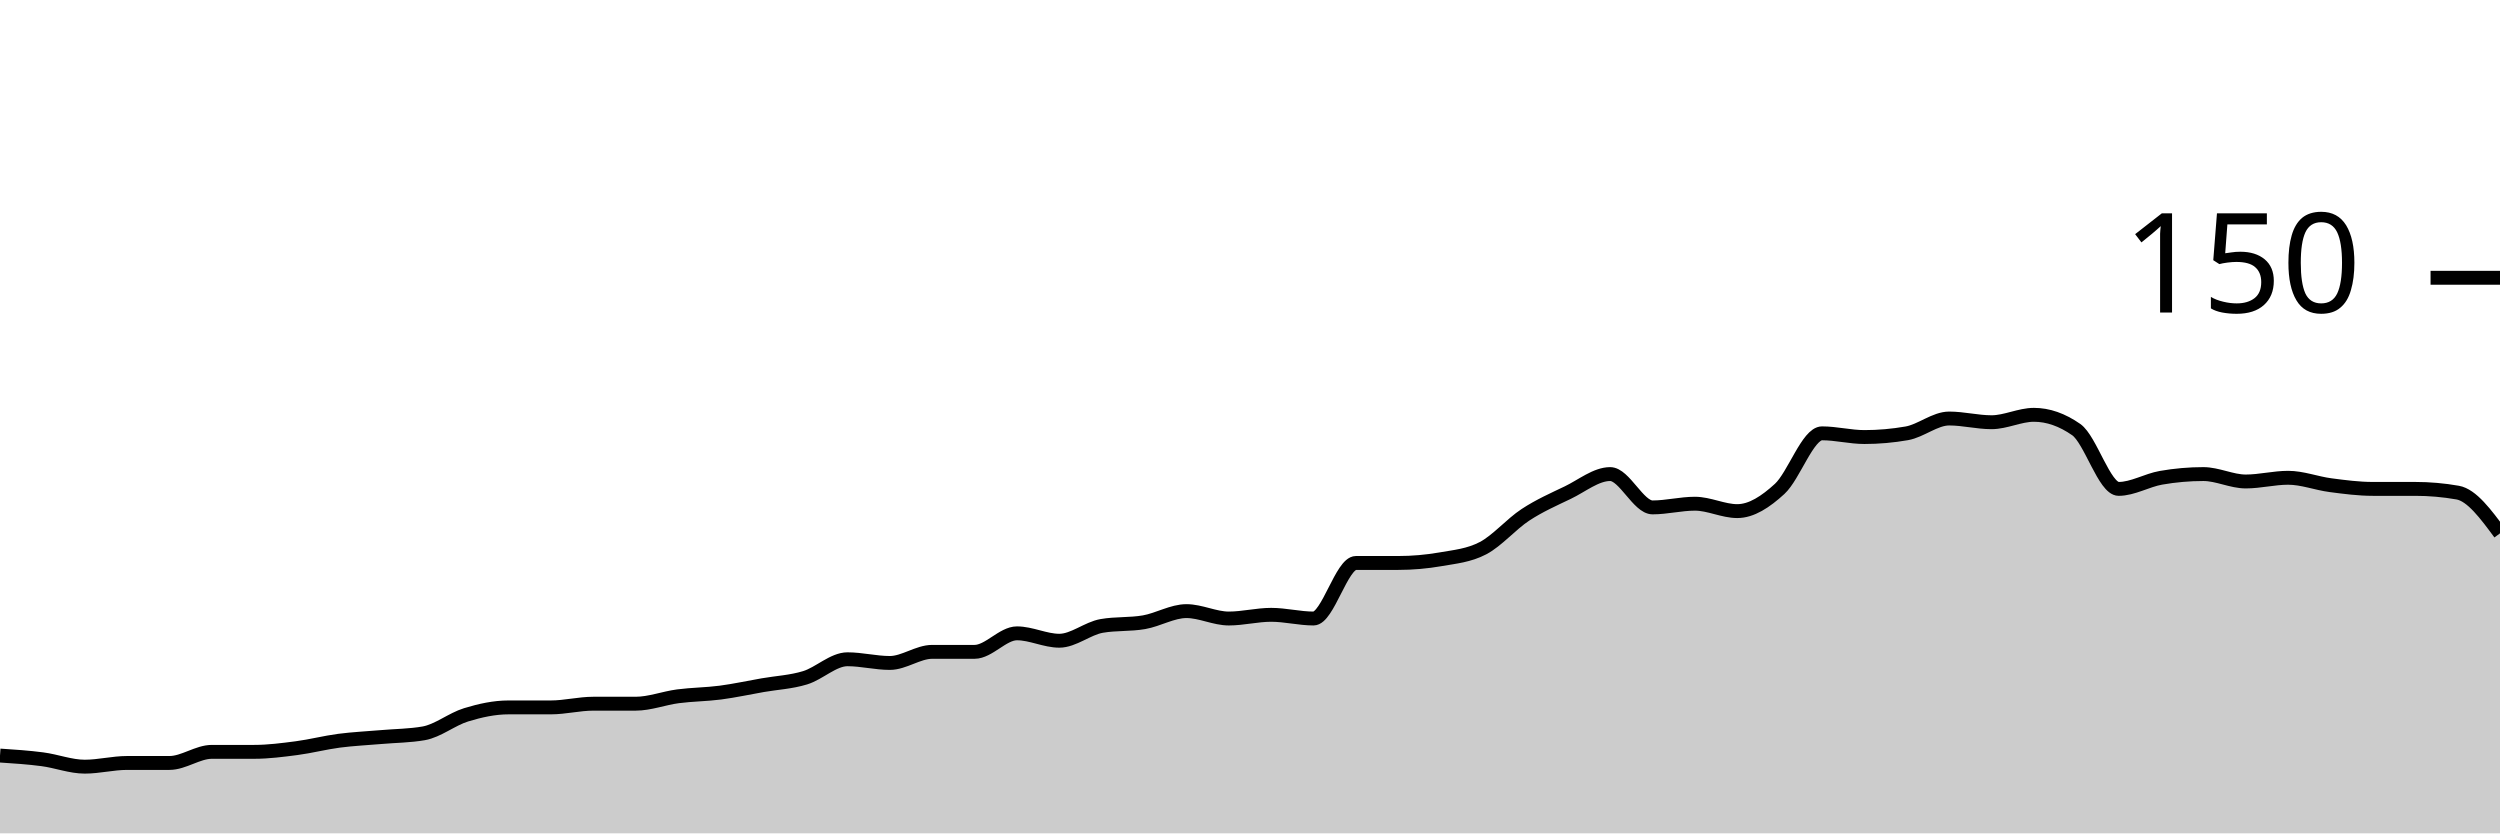
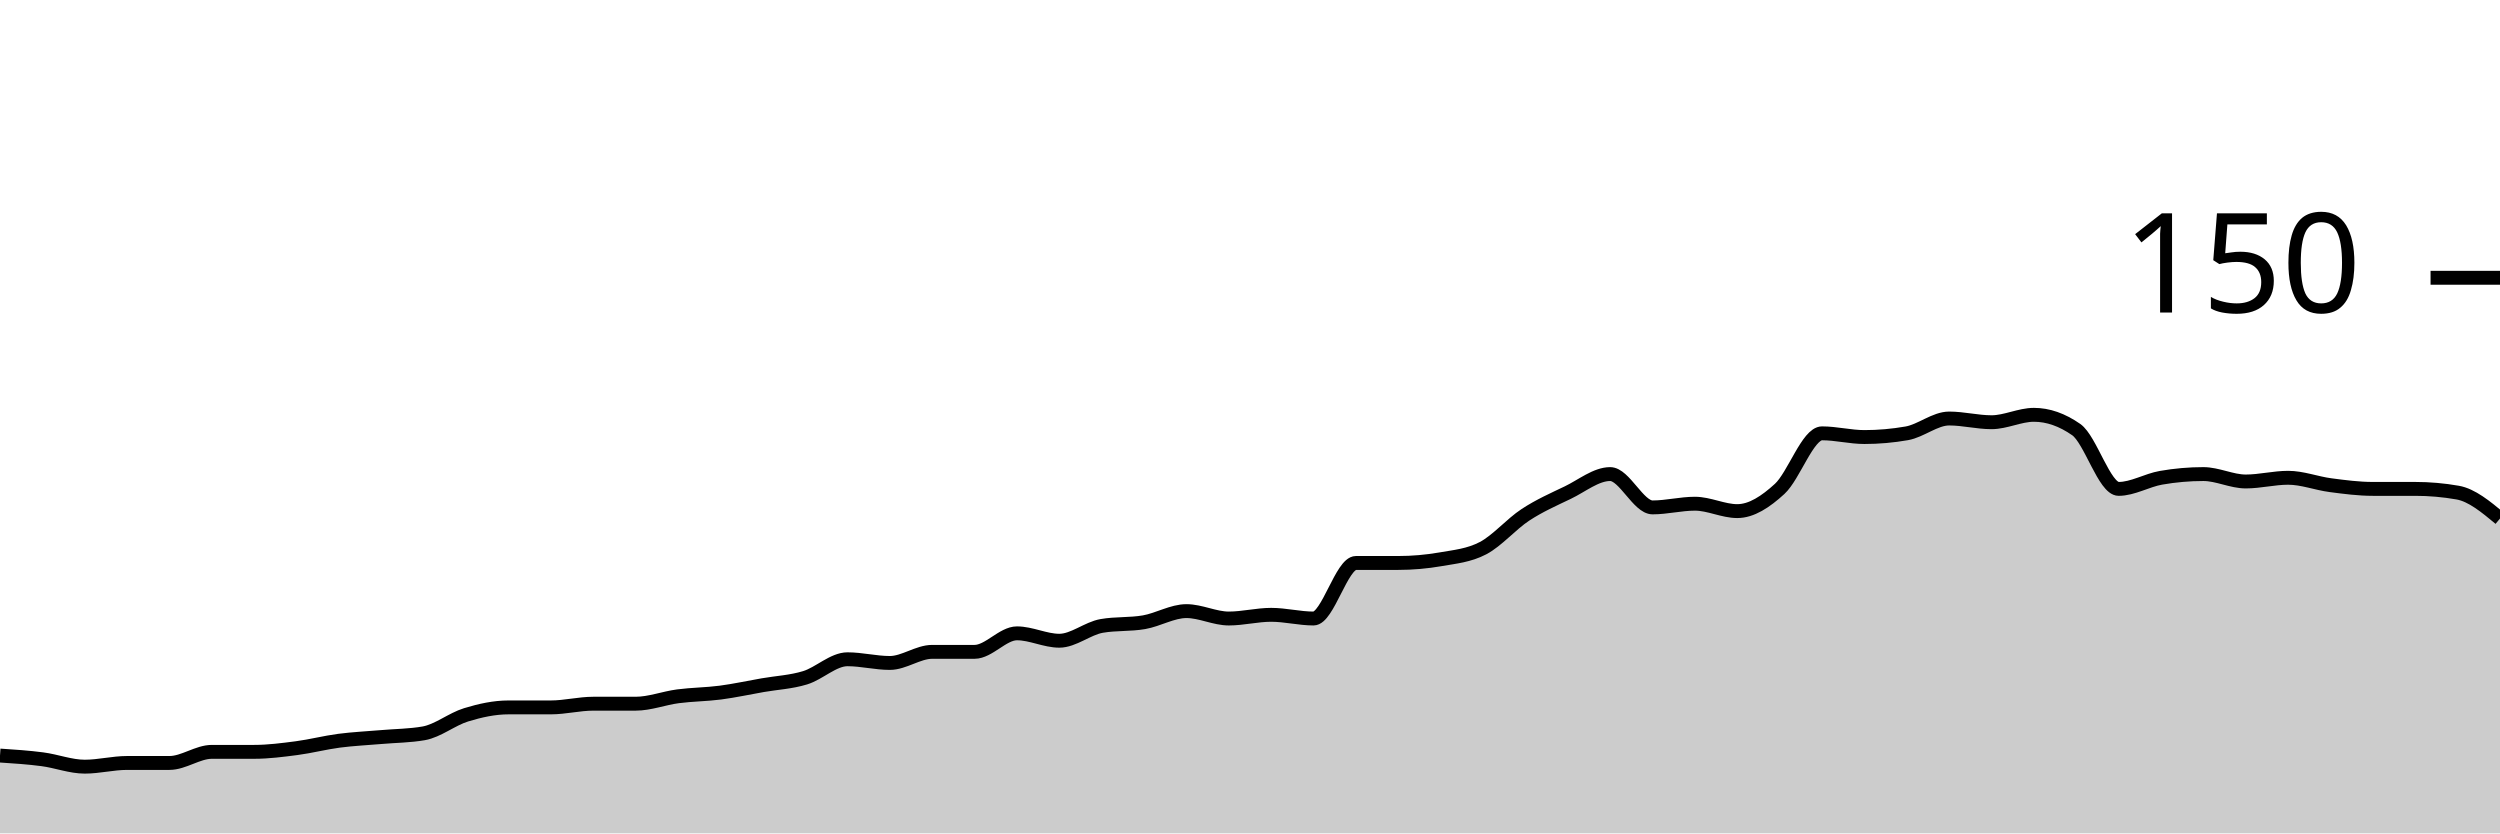
<svg xmlns="http://www.w3.org/2000/svg" viewBox="0 0 180 60">
  <g transform="translate(0,20)">
-     <path class="area" fill="rgba(0, 0, 0, 0.2)" d="M0,34.4C1.017,34.467,2.034,34.533,3.051,34.667C4.068,34.8,5.085,35.2,6.102,35.2C7.119,35.2,8.136,34.933,9.153,34.933C10.169,34.933,11.186,34.933,12.203,34.933C13.22,34.933,14.237,34.133,15.254,34.133C16.271,34.133,17.288,34.133,18.305,34.133C19.322,34.133,20.339,34,21.356,33.867C22.373,33.733,23.39,33.467,24.407,33.333C25.424,33.2,26.441,33.156,27.458,33.067C28.475,32.978,29.492,32.978,30.508,32.8C31.525,32.622,32.542,31.778,33.559,31.467C34.576,31.156,35.593,30.933,36.61,30.933C37.627,30.933,38.644,30.933,39.661,30.933C40.678,30.933,41.695,30.667,42.712,30.667C43.729,30.667,44.746,30.667,45.763,30.667C46.78,30.667,47.797,30.267,48.814,30.133C49.831,30,50.847,30,51.864,29.867C52.881,29.733,53.898,29.511,54.915,29.333C55.932,29.156,56.949,29.111,57.966,28.8C58.983,28.489,60,27.467,61.017,27.467C62.034,27.467,63.051,27.733,64.068,27.733C65.085,27.733,66.102,26.933,67.119,26.933C68.136,26.933,69.153,26.933,70.169,26.933C71.186,26.933,72.203,25.6,73.22,25.6C74.237,25.6,75.254,26.133,76.271,26.133C77.288,26.133,78.305,25.244,79.322,25.067C80.339,24.889,81.356,24.978,82.373,24.8C83.39,24.622,84.407,24,85.424,24C86.441,24,87.458,24.533,88.475,24.533C89.492,24.533,90.508,24.267,91.525,24.267C92.542,24.267,93.559,24.533,94.576,24.533C95.593,24.533,96.61,20.533,97.627,20.533C98.644,20.533,99.661,20.533,100.678,20.533C101.695,20.533,102.712,20.444,103.729,20.267C104.746,20.089,105.763,20,106.78,19.467C107.797,18.933,108.814,17.733,109.831,17.067C110.847,16.4,111.864,15.956,112.881,15.467C113.898,14.978,114.915,14.133,115.932,14.133C116.949,14.133,117.966,16.533,118.983,16.533C120,16.533,121.017,16.267,122.034,16.267C123.051,16.267,124.068,16.8,125.085,16.8C126.102,16.8,127.119,16.133,128.136,15.2C129.153,14.267,130.169,11.2,131.186,11.2C132.203,11.2,133.22,11.467,134.237,11.467C135.254,11.467,136.271,11.378,137.288,11.2C138.305,11.022,139.322,10.133,140.339,10.133C141.356,10.133,142.373,10.4,143.39,10.4C144.407,10.4,145.424,9.867,146.441,9.867C147.458,9.867,148.475,10.222,149.492,10.933C150.508,11.644,151.525,15.2,152.542,15.2C153.559,15.2,154.576,14.578,155.593,14.4C156.61,14.222,157.627,14.133,158.644,14.133C159.661,14.133,160.678,14.667,161.695,14.667C162.712,14.667,163.729,14.4,164.746,14.4C165.763,14.4,166.78,14.8,167.797,14.933C168.814,15.067,169.831,15.2,170.847,15.2C171.864,15.2,172.881,15.2,173.898,15.2C174.915,15.2,175.932,15.289,176.949,15.467C177.966,15.644,178.983,17.022,180,18.4L180,40C178.983,40,177.966,40,176.949,40C175.932,40,174.915,40,173.898,40C172.881,40,171.864,40,170.847,40C169.831,40,168.814,40,167.797,40C166.78,40,165.763,40,164.746,40C163.729,40,162.712,40,161.695,40C160.678,40,159.661,40,158.644,40C157.627,40,156.61,40,155.593,40C154.576,40,153.559,40,152.542,40C151.525,40,150.508,40,149.492,40C148.475,40,147.458,40,146.441,40C145.424,40,144.407,40,143.39,40C142.373,40,141.356,40,140.339,40C139.322,40,138.305,40,137.288,40C136.271,40,135.254,40,134.237,40C133.22,40,132.203,40,131.186,40C130.169,40,129.153,40,128.136,40C127.119,40,126.102,40,125.085,40C124.068,40,123.051,40,122.034,40C121.017,40,120,40,118.983,40C117.966,40,116.949,40,115.932,40C114.915,40,113.898,40,112.881,40C111.864,40,110.847,40,109.831,40C108.814,40,107.797,40,106.78,40C105.763,40,104.746,40,103.729,40C102.712,40,101.695,40,100.678,40C99.661,40,98.644,40,97.627,40C96.61,40,95.593,40,94.576,40C93.559,40,92.542,40,91.525,40C90.508,40,89.492,40,88.475,40C87.458,40,86.441,40,85.424,40C84.407,40,83.39,40,82.373,40C81.356,40,80.339,40,79.322,40C78.305,40,77.288,40,76.271,40C75.254,40,74.237,40,73.22,40C72.203,40,71.186,40,70.169,40C69.153,40,68.136,40,67.119,40C66.102,40,65.085,40,64.068,40C63.051,40,62.034,40,61.017,40C60,40,58.983,40,57.966,40C56.949,40,55.932,40,54.915,40C53.898,40,52.881,40,51.864,40C50.847,40,49.831,40,48.814,40C47.797,40,46.78,40,45.763,40C44.746,40,43.729,40,42.712,40C41.695,40,40.678,40,39.661,40C38.644,40,37.627,40,36.61,40C35.593,40,34.576,40,33.559,40C32.542,40,31.525,40,30.508,40C29.492,40,28.475,40,27.458,40C26.441,40,25.424,40,24.407,40C23.39,40,22.373,40,21.356,40C20.339,40,19.322,40,18.305,40C17.288,40,16.271,40,15.254,40C14.237,40,13.22,40,12.203,40C11.186,40,10.169,40,9.153,40C8.136,40,7.119,40,6.102,40C5.085,40,4.068,40,3.051,40C2.034,40,1.017,40,0,40Z" />
-     <path class="line" stroke="black" fill="none" d="M0,34.4C1.017,34.467,2.034,34.533,3.051,34.667C4.068,34.8,5.085,35.2,6.102,35.2C7.119,35.2,8.136,34.933,9.153,34.933C10.169,34.933,11.186,34.933,12.203,34.933C13.22,34.933,14.237,34.133,15.254,34.133C16.271,34.133,17.288,34.133,18.305,34.133C19.322,34.133,20.339,34,21.356,33.867C22.373,33.733,23.39,33.467,24.407,33.333C25.424,33.2,26.441,33.156,27.458,33.067C28.475,32.978,29.492,32.978,30.508,32.8C31.525,32.622,32.542,31.778,33.559,31.467C34.576,31.156,35.593,30.933,36.61,30.933C37.627,30.933,38.644,30.933,39.661,30.933C40.678,30.933,41.695,30.667,42.712,30.667C43.729,30.667,44.746,30.667,45.763,30.667C46.78,30.667,47.797,30.267,48.814,30.133C49.831,30,50.847,30,51.864,29.867C52.881,29.733,53.898,29.511,54.915,29.333C55.932,29.156,56.949,29.111,57.966,28.8C58.983,28.489,60,27.467,61.017,27.467C62.034,27.467,63.051,27.733,64.068,27.733C65.085,27.733,66.102,26.933,67.119,26.933C68.136,26.933,69.153,26.933,70.169,26.933C71.186,26.933,72.203,25.6,73.22,25.6C74.237,25.6,75.254,26.133,76.271,26.133C77.288,26.133,78.305,25.244,79.322,25.067C80.339,24.889,81.356,24.978,82.373,24.8C83.39,24.622,84.407,24,85.424,24C86.441,24,87.458,24.533,88.475,24.533C89.492,24.533,90.508,24.267,91.525,24.267C92.542,24.267,93.559,24.533,94.576,24.533C95.593,24.533,96.61,20.533,97.627,20.533C98.644,20.533,99.661,20.533,100.678,20.533C101.695,20.533,102.712,20.444,103.729,20.267C104.746,20.089,105.763,20,106.78,19.467C107.797,18.933,108.814,17.733,109.831,17.067C110.847,16.4,111.864,15.956,112.881,15.467C113.898,14.978,114.915,14.133,115.932,14.133C116.949,14.133,117.966,16.533,118.983,16.533C120,16.533,121.017,16.267,122.034,16.267C123.051,16.267,124.068,16.8,125.085,16.8C126.102,16.8,127.119,16.133,128.136,15.2C129.153,14.267,130.169,11.2,131.186,11.2C132.203,11.2,133.22,11.467,134.237,11.467C135.254,11.467,136.271,11.378,137.288,11.2C138.305,11.022,139.322,10.133,140.339,10.133C141.356,10.133,142.373,10.4,143.39,10.4C144.407,10.4,145.424,9.867,146.441,9.867C147.458,9.867,148.475,10.222,149.492,10.933C150.508,11.644,151.525,15.2,152.542,15.2C153.559,15.2,154.576,14.578,155.593,14.4C156.61,14.222,157.627,14.133,158.644,14.133C159.661,14.133,160.678,14.667,161.695,14.667C162.712,14.667,163.729,14.4,164.746,14.4C165.763,14.4,166.78,14.8,167.797,14.933C168.814,15.067,169.831,15.2,170.847,15.2C171.864,15.2,172.881,15.2,173.898,15.2C174.915,15.2,175.932,15.289,176.949,15.467C177.966,15.644,178.983,17.022,180,18.4" />
+     <path class="area" fill="rgba(0, 0, 0, 0.2)" d="M0,34.4C1.017,34.467,2.034,34.533,3.051,34.667C4.068,34.8,5.085,35.2,6.102,35.2C7.119,35.2,8.136,34.933,9.153,34.933C10.169,34.933,11.186,34.933,12.203,34.933C13.22,34.933,14.237,34.133,15.254,34.133C16.271,34.133,17.288,34.133,18.305,34.133C19.322,34.133,20.339,34,21.356,33.867C22.373,33.733,23.39,33.467,24.407,33.333C25.424,33.2,26.441,33.156,27.458,33.067C28.475,32.978,29.492,32.978,30.508,32.8C31.525,32.622,32.542,31.778,33.559,31.467C34.576,31.156,35.593,30.933,36.61,30.933C37.627,30.933,38.644,30.933,39.661,30.933C40.678,30.933,41.695,30.667,42.712,30.667C43.729,30.667,44.746,30.667,45.763,30.667C46.78,30.667,47.797,30.267,48.814,30.133C49.831,30,50.847,30,51.864,29.867C52.881,29.733,53.898,29.511,54.915,29.333C55.932,29.156,56.949,29.111,57.966,28.8C58.983,28.489,60,27.467,61.017,27.467C62.034,27.467,63.051,27.733,64.068,27.733C65.085,27.733,66.102,26.933,67.119,26.933C68.136,26.933,69.153,26.933,70.169,26.933C71.186,26.933,72.203,25.6,73.22,25.6C74.237,25.6,75.254,26.133,76.271,26.133C77.288,26.133,78.305,25.244,79.322,25.067C80.339,24.889,81.356,24.978,82.373,24.8C83.39,24.622,84.407,24,85.424,24C86.441,24,87.458,24.533,88.475,24.533C89.492,24.533,90.508,24.267,91.525,24.267C92.542,24.267,93.559,24.533,94.576,24.533C95.593,24.533,96.61,20.533,97.627,20.533C98.644,20.533,99.661,20.533,100.678,20.533C101.695,20.533,102.712,20.444,103.729,20.267C104.746,20.089,105.763,20,106.78,19.467C107.797,18.933,108.814,17.733,109.831,17.067C110.847,16.4,111.864,15.956,112.881,15.467C113.898,14.978,114.915,14.133,115.932,14.133C116.949,14.133,117.966,16.533,118.983,16.533C120,16.533,121.017,16.267,122.034,16.267C123.051,16.267,124.068,16.8,125.085,16.8C126.102,16.8,127.119,16.133,128.136,15.2C129.153,14.267,130.169,11.2,131.186,11.2C132.203,11.2,133.22,11.467,134.237,11.467C135.254,11.467,136.271,11.378,137.288,11.2C138.305,11.022,139.322,10.133,140.339,10.133C141.356,10.133,142.373,10.4,143.39,10.4C144.407,10.4,145.424,9.867,146.441,9.867C147.458,9.867,148.475,10.222,149.492,10.933C150.508,11.644,151.525,15.2,152.542,15.2C153.559,15.2,154.576,14.578,155.593,14.4C156.61,14.222,157.627,14.133,158.644,14.133C159.661,14.133,160.678,14.667,161.695,14.667C162.712,14.667,163.729,14.4,164.746,14.4C165.763,14.4,166.78,14.8,167.797,14.933C168.814,15.067,169.831,15.2,170.847,15.2C171.864,15.2,172.881,15.2,173.898,15.2C174.915,15.2,175.932,15.289,176.949,15.467C177.966,15.644,178.983,16.489,180,17.333L180,40C178.983,40,177.966,40,176.949,40C175.932,40,174.915,40,173.898,40C172.881,40,171.864,40,170.847,40C169.831,40,168.814,40,167.797,40C166.78,40,165.763,40,164.746,40C163.729,40,162.712,40,161.695,40C160.678,40,159.661,40,158.644,40C157.627,40,156.61,40,155.593,40C154.576,40,153.559,40,152.542,40C151.525,40,150.508,40,149.492,40C148.475,40,147.458,40,146.441,40C145.424,40,144.407,40,143.39,40C142.373,40,141.356,40,140.339,40C139.322,40,138.305,40,137.288,40C136.271,40,135.254,40,134.237,40C133.22,40,132.203,40,131.186,40C130.169,40,129.153,40,128.136,40C127.119,40,126.102,40,125.085,40C124.068,40,123.051,40,122.034,40C121.017,40,120,40,118.983,40C117.966,40,116.949,40,115.932,40C114.915,40,113.898,40,112.881,40C111.864,40,110.847,40,109.831,40C108.814,40,107.797,40,106.78,40C105.763,40,104.746,40,103.729,40C102.712,40,101.695,40,100.678,40C99.661,40,98.644,40,97.627,40C96.61,40,95.593,40,94.576,40C93.559,40,92.542,40,91.525,40C90.508,40,89.492,40,88.475,40C87.458,40,86.441,40,85.424,40C84.407,40,83.39,40,82.373,40C81.356,40,80.339,40,79.322,40C78.305,40,77.288,40,76.271,40C75.254,40,74.237,40,73.22,40C72.203,40,71.186,40,70.169,40C69.153,40,68.136,40,67.119,40C66.102,40,65.085,40,64.068,40C63.051,40,62.034,40,61.017,40C60,40,58.983,40,57.966,40C56.949,40,55.932,40,54.915,40C53.898,40,52.881,40,51.864,40C50.847,40,49.831,40,48.814,40C47.797,40,46.78,40,45.763,40C44.746,40,43.729,40,42.712,40C41.695,40,40.678,40,39.661,40C38.644,40,37.627,40,36.61,40C35.593,40,34.576,40,33.559,40C32.542,40,31.525,40,30.508,40C29.492,40,28.475,40,27.458,40C26.441,40,25.424,40,24.407,40C23.39,40,22.373,40,21.356,40C20.339,40,19.322,40,18.305,40C17.288,40,16.271,40,15.254,40C14.237,40,13.22,40,12.203,40C11.186,40,10.169,40,9.153,40C8.136,40,7.119,40,6.102,40C5.085,40,4.068,40,3.051,40C2.034,40,1.017,40,0,40Z" />
+     <path class="line" stroke="black" fill="none" d="M0,34.4C1.017,34.467,2.034,34.533,3.051,34.667C4.068,34.8,5.085,35.2,6.102,35.2C7.119,35.2,8.136,34.933,9.153,34.933C10.169,34.933,11.186,34.933,12.203,34.933C13.22,34.933,14.237,34.133,15.254,34.133C16.271,34.133,17.288,34.133,18.305,34.133C19.322,34.133,20.339,34,21.356,33.867C22.373,33.733,23.39,33.467,24.407,33.333C25.424,33.2,26.441,33.156,27.458,33.067C28.475,32.978,29.492,32.978,30.508,32.8C31.525,32.622,32.542,31.778,33.559,31.467C34.576,31.156,35.593,30.933,36.61,30.933C37.627,30.933,38.644,30.933,39.661,30.933C40.678,30.933,41.695,30.667,42.712,30.667C43.729,30.667,44.746,30.667,45.763,30.667C46.78,30.667,47.797,30.267,48.814,30.133C49.831,30,50.847,30,51.864,29.867C52.881,29.733,53.898,29.511,54.915,29.333C55.932,29.156,56.949,29.111,57.966,28.8C58.983,28.489,60,27.467,61.017,27.467C62.034,27.467,63.051,27.733,64.068,27.733C65.085,27.733,66.102,26.933,67.119,26.933C68.136,26.933,69.153,26.933,70.169,26.933C71.186,26.933,72.203,25.6,73.22,25.6C74.237,25.6,75.254,26.133,76.271,26.133C77.288,26.133,78.305,25.244,79.322,25.067C80.339,24.889,81.356,24.978,82.373,24.8C83.39,24.622,84.407,24,85.424,24C86.441,24,87.458,24.533,88.475,24.533C89.492,24.533,90.508,24.267,91.525,24.267C92.542,24.267,93.559,24.533,94.576,24.533C95.593,24.533,96.61,20.533,97.627,20.533C98.644,20.533,99.661,20.533,100.678,20.533C101.695,20.533,102.712,20.444,103.729,20.267C104.746,20.089,105.763,20,106.78,19.467C107.797,18.933,108.814,17.733,109.831,17.067C110.847,16.4,111.864,15.956,112.881,15.467C113.898,14.978,114.915,14.133,115.932,14.133C116.949,14.133,117.966,16.533,118.983,16.533C120,16.533,121.017,16.267,122.034,16.267C123.051,16.267,124.068,16.8,125.085,16.8C126.102,16.8,127.119,16.133,128.136,15.2C129.153,14.267,130.169,11.2,131.186,11.2C132.203,11.2,133.22,11.467,134.237,11.467C135.254,11.467,136.271,11.378,137.288,11.2C138.305,11.022,139.322,10.133,140.339,10.133C141.356,10.133,142.373,10.4,143.39,10.4C144.407,10.4,145.424,9.867,146.441,9.867C147.458,9.867,148.475,10.222,149.492,10.933C150.508,11.644,151.525,15.2,152.542,15.2C153.559,15.2,154.576,14.578,155.593,14.4C156.61,14.222,157.627,14.133,158.644,14.133C159.661,14.133,160.678,14.667,161.695,14.667C162.712,14.667,163.729,14.4,164.746,14.4C165.763,14.4,166.78,14.8,167.797,14.933C168.814,15.067,169.831,15.2,170.847,15.2C171.864,15.2,172.881,15.2,173.898,15.2C174.915,15.2,175.932,15.289,176.949,15.467C177.966,15.644,178.983,16.489,180,17.333" />
    <path class="axis-ceiling" stroke-width="1" stroke="black" fill="none" d="M175,0L180,0" />
    <text class="axis-ceiling-label" font-family="sans-serif" text-anchor="end" font-size="10px" x="170" y="2.5">150</text>
  </g>
</svg>
